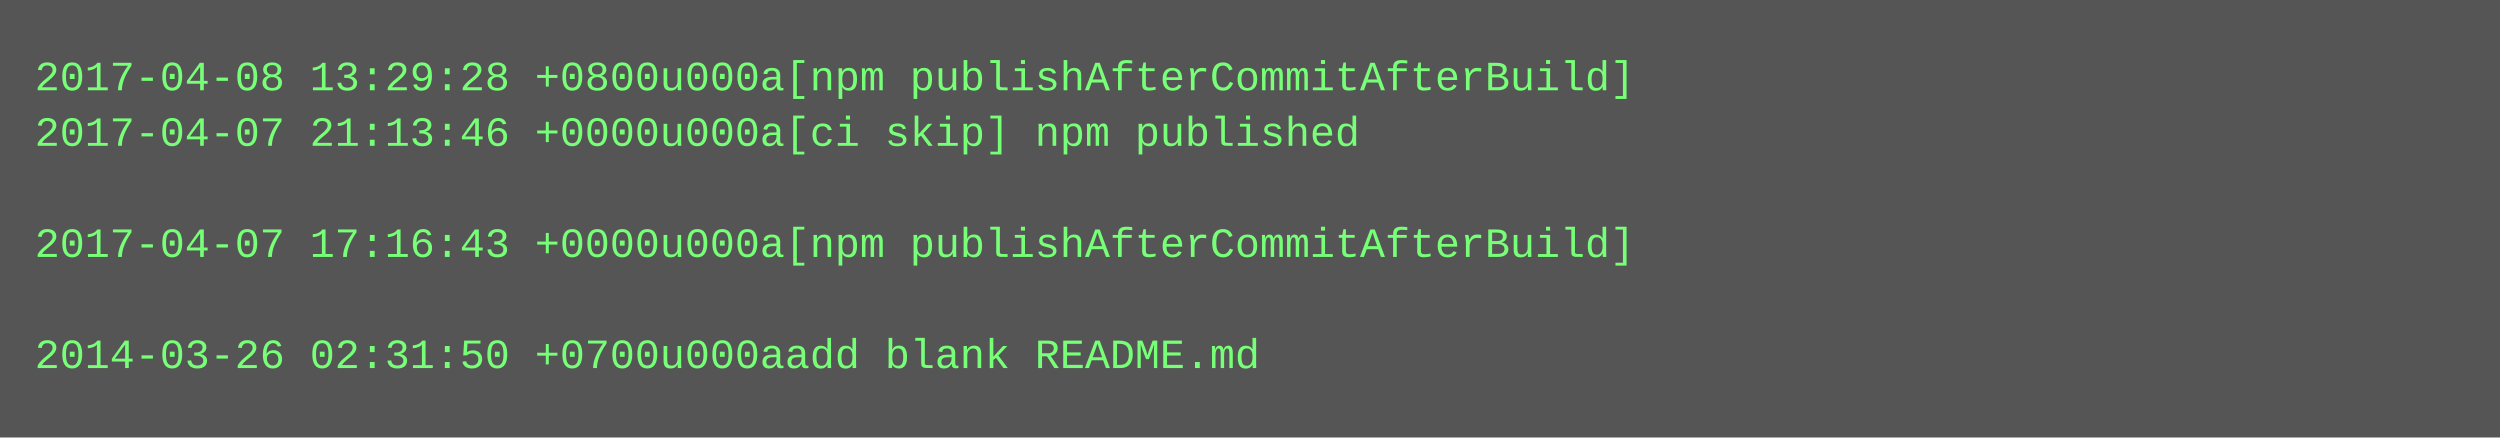
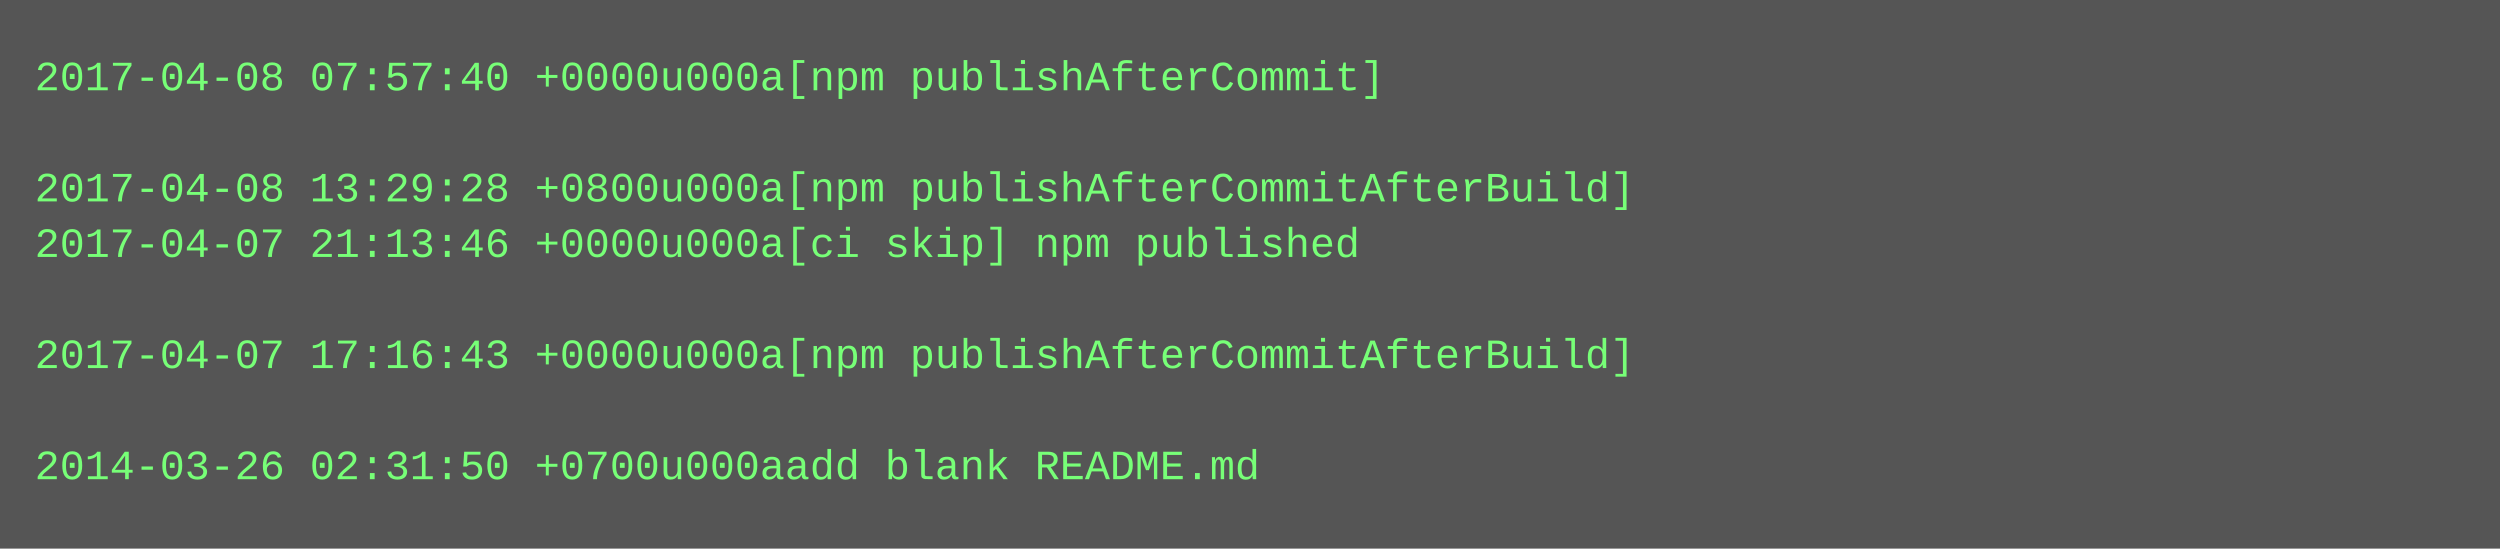
- <svg xmlns="http://www.w3.org/2000/svg" height="126" width="720">
-   <rect height="126" fill="#555" width="720" />
+ <svg xmlns="http://www.w3.org/2000/svg" height="158" width="720">
+   <rect height="158" fill="#555" width="720" />
  <text fill="#7f7" font-family="Courier New" font-size="12" xml:space="preserve">
-     <tspan x="10" y="26">2017-04-08 13:29:28 +0800u000a[npm publishAfterCommitAfterBuild]</tspan>
-     <tspan x="10" y="42">2017-04-07 21:13:46 +0000u000a[ci skip] npm published</tspan>
-     <tspan x="10" y="58" />
-     <tspan x="10" y="74">2017-04-07 17:16:43 +0000u000a[npm publishAfterCommitAfterBuild]</tspan>
+     <tspan x="10" y="26">2017-04-08 07:57:40 +0000u000a[npm publishAfterCommit]</tspan>
+     <tspan x="10" y="42" />
+     <tspan x="10" y="58">2017-04-08 13:29:28 +0800u000a[npm publishAfterCommitAfterBuild]</tspan>
+     <tspan x="10" y="74">2017-04-07 21:13:46 +0000u000a[ci skip] npm published</tspan>
    <tspan x="10" y="90" />
-     <tspan x="10" y="106">2014-03-26 02:31:50 +0700u000aadd blank README.md</tspan>
+     <tspan x="10" y="106">2017-04-07 17:16:43 +0000u000a[npm publishAfterCommitAfterBuild]</tspan>
+     <tspan x="10" y="122" />
+     <tspan x="10" y="138">2014-03-26 02:31:50 +0700u000aadd blank README.md</tspan>
  </text>
</svg>
